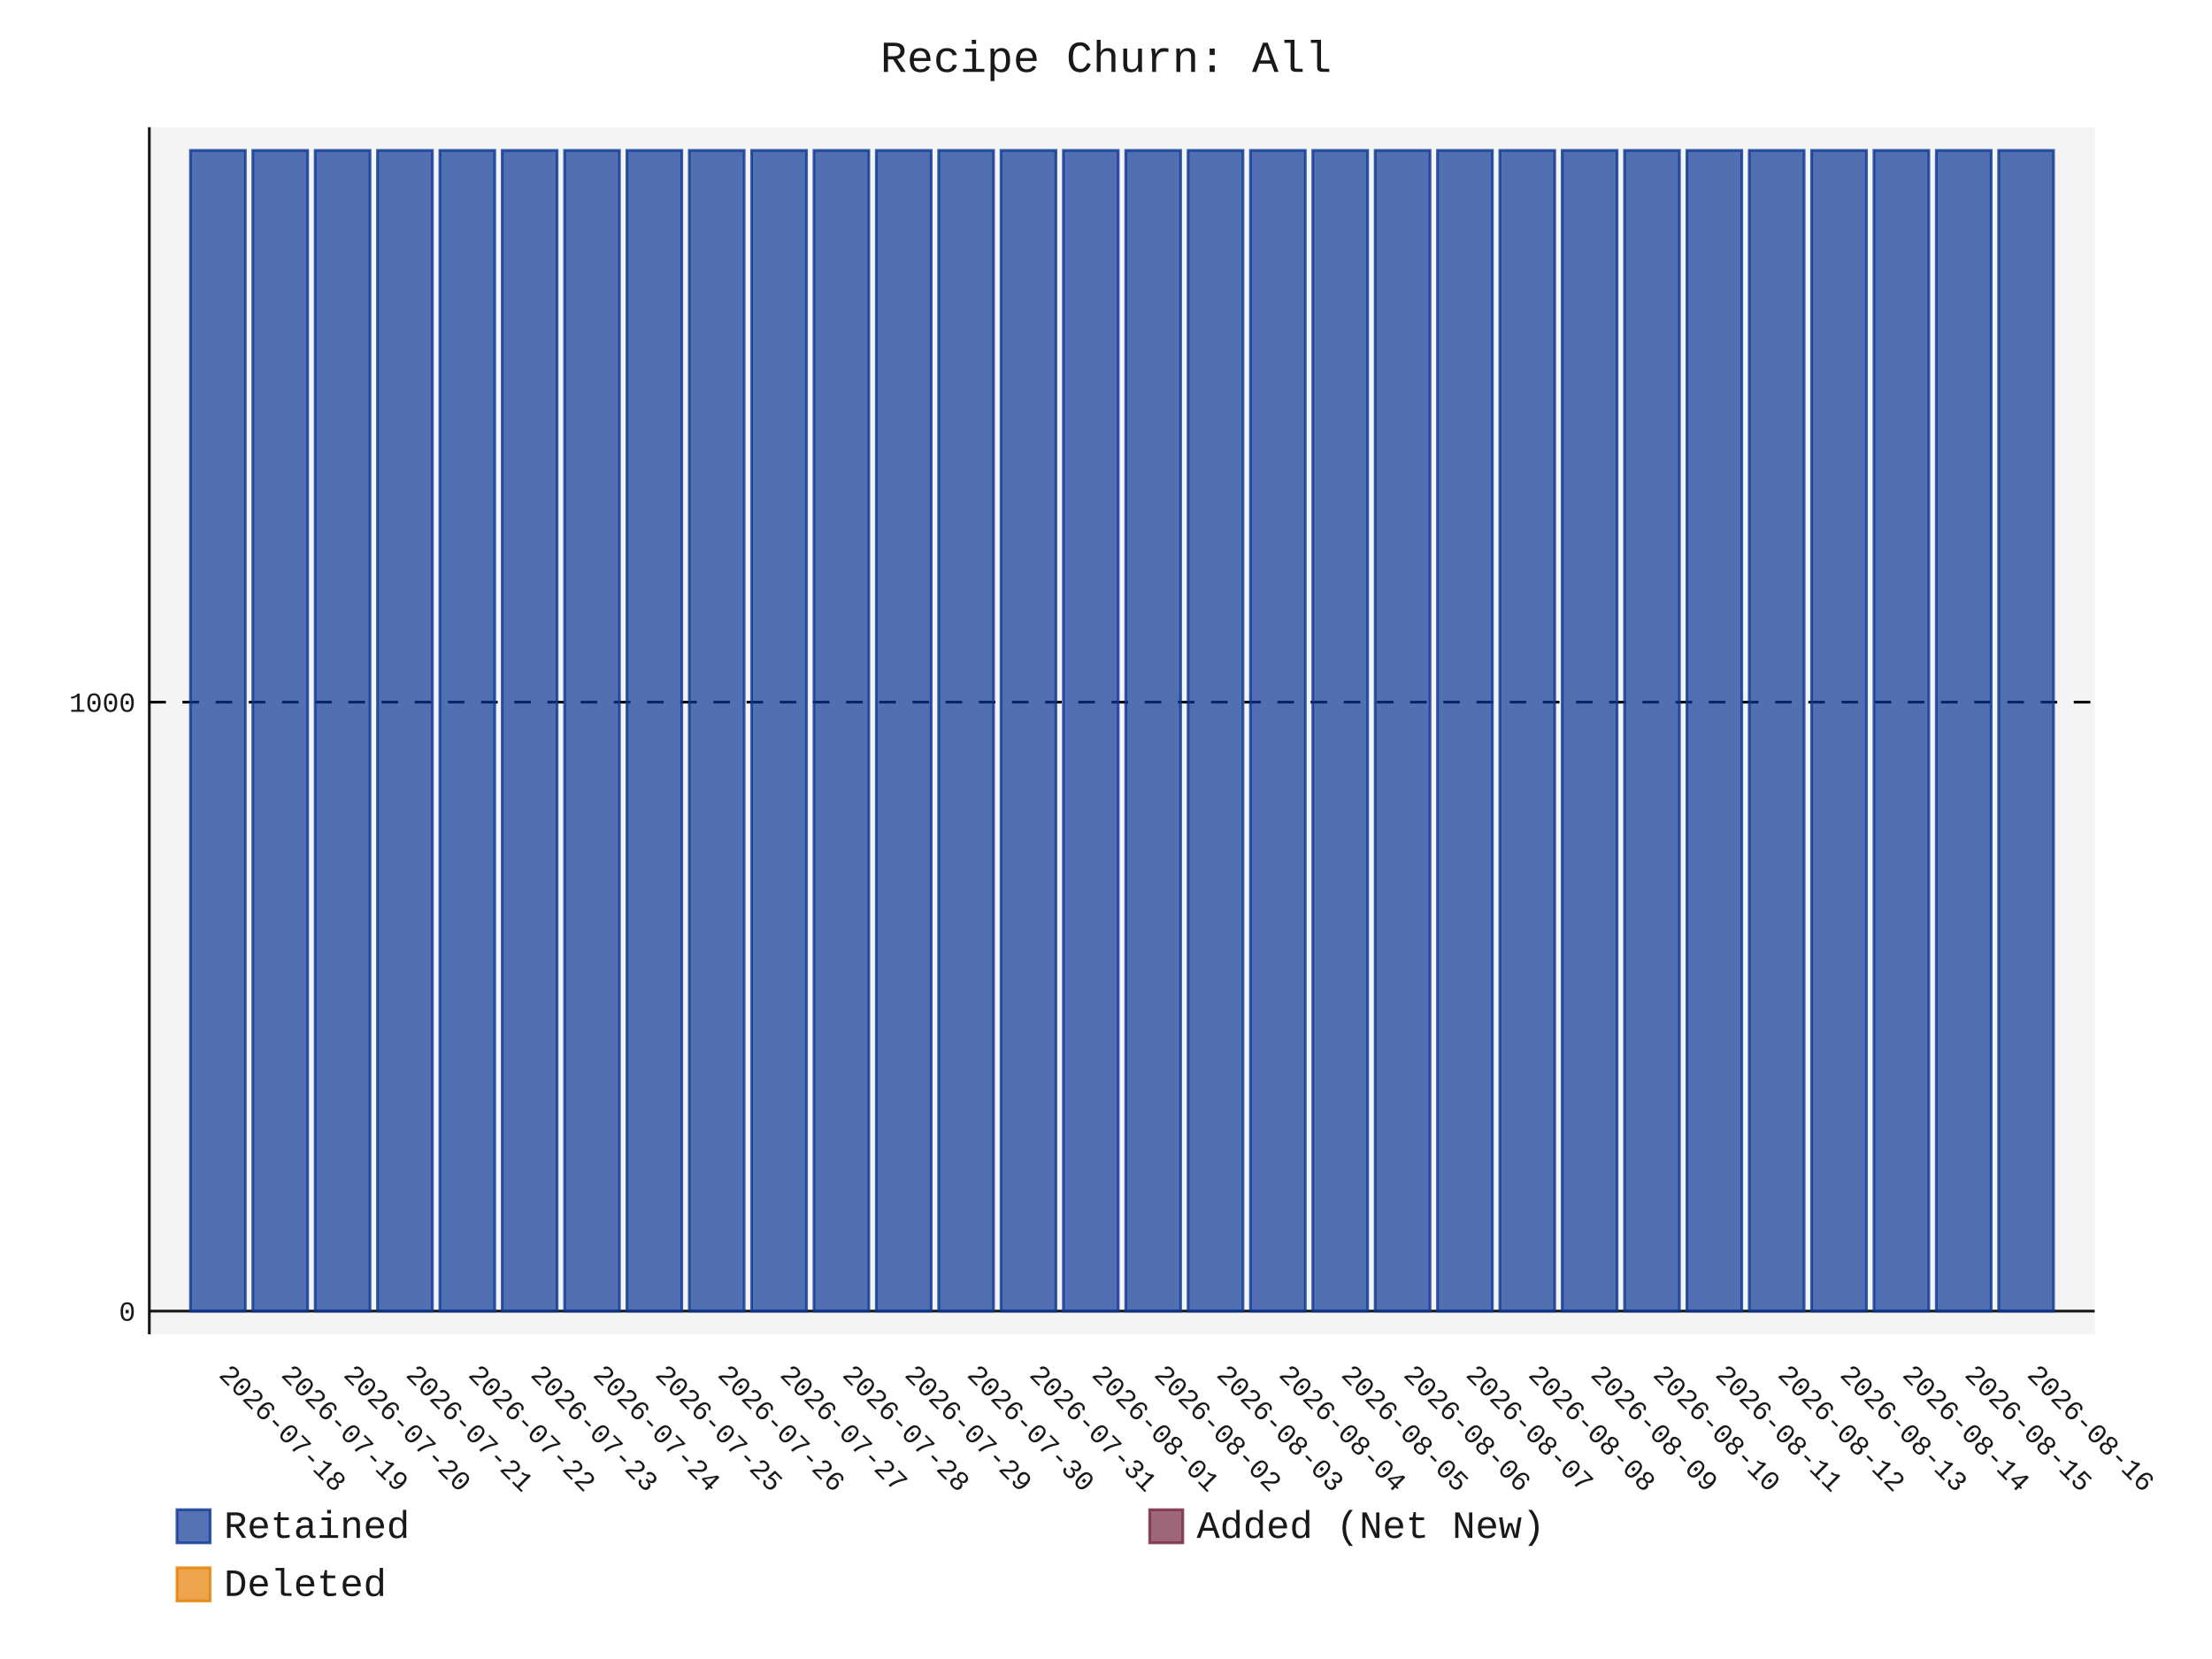
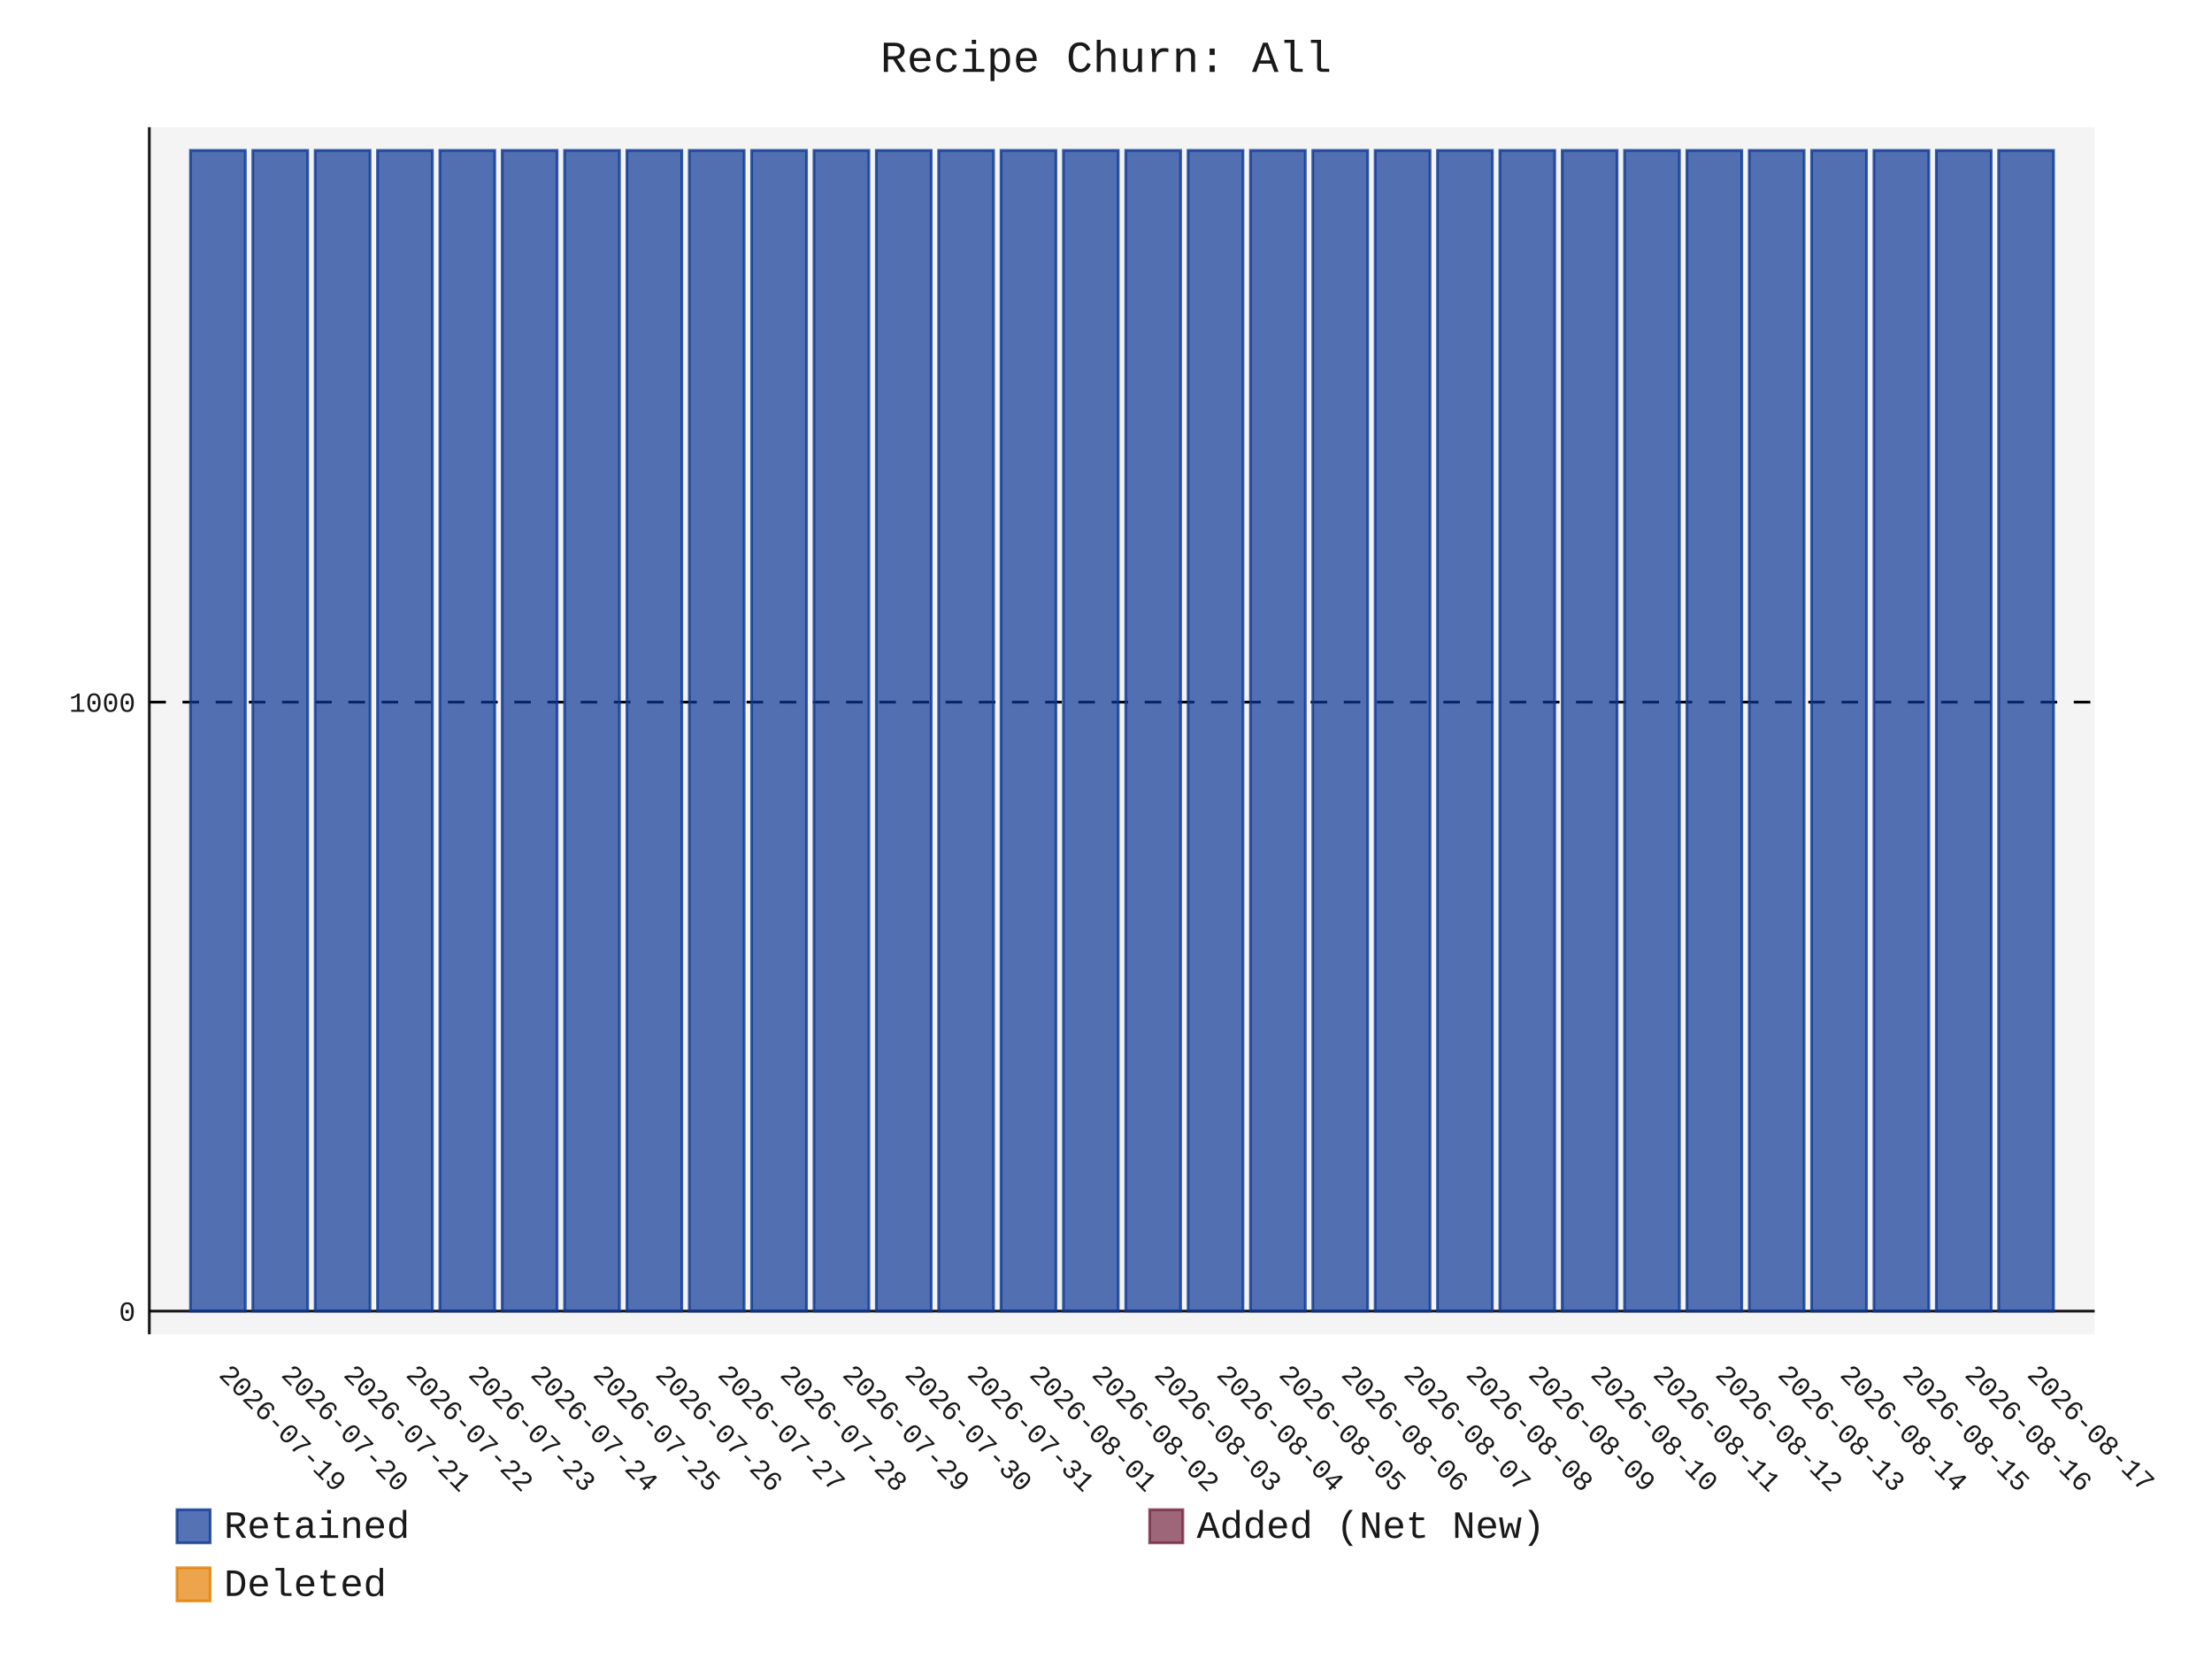
- <svg xmlns="http://www.w3.org/2000/svg" id="chart-6923299b-2f82-467a-9cf5-d5ad5ab6d8fc" class="pygal-chart" viewBox="0 0 800 600">
+ <svg xmlns="http://www.w3.org/2000/svg" id="chart-15238324-5011-421c-97e3-48f4861c7c7b" class="pygal-chart" viewBox="0 0 800 600">
  <defs>
-     <style type="text/css">#chart-6923299b-2f82-467a-9cf5-d5ad5ab6d8fc{-webkit-user-select:none;-webkit-font-smoothing:antialiased;font-family:Consolas,"Liberation Mono",Menlo,Courier,monospace}#chart-6923299b-2f82-467a-9cf5-d5ad5ab6d8fc .title{font-family:Consolas,"Liberation Mono",Menlo,Courier,monospace;font-size:16px}#chart-6923299b-2f82-467a-9cf5-d5ad5ab6d8fc .legends .legend text{font-family:Consolas,"Liberation Mono",Menlo,Courier,monospace;font-size:14px}#chart-6923299b-2f82-467a-9cf5-d5ad5ab6d8fc .axis text{font-family:Consolas,"Liberation Mono",Menlo,Courier,monospace;font-size:10px}#chart-6923299b-2f82-467a-9cf5-d5ad5ab6d8fc .axis text.major{font-family:Consolas,"Liberation Mono",Menlo,Courier,monospace;font-size:10px}#chart-6923299b-2f82-467a-9cf5-d5ad5ab6d8fc .text-overlay text.value{font-family:Consolas,"Liberation Mono",Menlo,Courier,monospace;font-size:16px}#chart-6923299b-2f82-467a-9cf5-d5ad5ab6d8fc .text-overlay text.label{font-family:Consolas,"Liberation Mono",Menlo,Courier,monospace;font-size:10px}#chart-6923299b-2f82-467a-9cf5-d5ad5ab6d8fc .tooltip{font-family:Consolas,"Liberation Mono",Menlo,Courier,monospace;font-size:14px}#chart-6923299b-2f82-467a-9cf5-d5ad5ab6d8fc text.no_data{font-family:Consolas,"Liberation Mono",Menlo,Courier,monospace;font-size:64px}
- #chart-6923299b-2f82-467a-9cf5-d5ad5ab6d8fc{background-color:transparent}#chart-6923299b-2f82-467a-9cf5-d5ad5ab6d8fc path,#chart-6923299b-2f82-467a-9cf5-d5ad5ab6d8fc line,#chart-6923299b-2f82-467a-9cf5-d5ad5ab6d8fc rect,#chart-6923299b-2f82-467a-9cf5-d5ad5ab6d8fc circle{-webkit-transition:150ms;-moz-transition:150ms;transition:150ms}#chart-6923299b-2f82-467a-9cf5-d5ad5ab6d8fc .graph &gt; .background{fill:transparent}#chart-6923299b-2f82-467a-9cf5-d5ad5ab6d8fc .plot &gt; .background{fill:rgba(240,240,240,0.7)}#chart-6923299b-2f82-467a-9cf5-d5ad5ab6d8fc .graph{fill:rgba(0,0,0,0.9)}#chart-6923299b-2f82-467a-9cf5-d5ad5ab6d8fc text.no_data{fill:rgba(0,0,0,0.9)}#chart-6923299b-2f82-467a-9cf5-d5ad5ab6d8fc .title{fill:rgba(0,0,0,0.9)}#chart-6923299b-2f82-467a-9cf5-d5ad5ab6d8fc .legends .legend text{fill:rgba(0,0,0,0.9)}#chart-6923299b-2f82-467a-9cf5-d5ad5ab6d8fc .legends .legend:hover text{fill:rgba(0,0,0,0.9)}#chart-6923299b-2f82-467a-9cf5-d5ad5ab6d8fc .axis .line{stroke:rgba(0,0,0,0.9)}#chart-6923299b-2f82-467a-9cf5-d5ad5ab6d8fc .axis .guide.line{stroke:rgba(0,0,0,0.5)}#chart-6923299b-2f82-467a-9cf5-d5ad5ab6d8fc .axis .major.line{stroke:rgba(0,0,0,0.9)}#chart-6923299b-2f82-467a-9cf5-d5ad5ab6d8fc .axis text.major{fill:rgba(0,0,0,0.9)}#chart-6923299b-2f82-467a-9cf5-d5ad5ab6d8fc .axis.y .guides:hover .guide.line,#chart-6923299b-2f82-467a-9cf5-d5ad5ab6d8fc .line-graph .axis.x .guides:hover .guide.line,#chart-6923299b-2f82-467a-9cf5-d5ad5ab6d8fc .stackedline-graph .axis.x .guides:hover .guide.line,#chart-6923299b-2f82-467a-9cf5-d5ad5ab6d8fc .xy-graph .axis.x .guides:hover .guide.line{stroke:rgba(0,0,0,0.9)}#chart-6923299b-2f82-467a-9cf5-d5ad5ab6d8fc .axis .guides:hover text{fill:rgba(0,0,0,0.9)}#chart-6923299b-2f82-467a-9cf5-d5ad5ab6d8fc .reactive{fill-opacity:.7;stroke-opacity:.8;stroke-width:1}#chart-6923299b-2f82-467a-9cf5-d5ad5ab6d8fc .ci{stroke:rgba(0,0,0,0.9)}#chart-6923299b-2f82-467a-9cf5-d5ad5ab6d8fc .reactive.active,#chart-6923299b-2f82-467a-9cf5-d5ad5ab6d8fc .active .reactive{fill-opacity:.8;stroke-opacity:.9;stroke-width:4}#chart-6923299b-2f82-467a-9cf5-d5ad5ab6d8fc .ci .reactive.active{stroke-width:1.5}#chart-6923299b-2f82-467a-9cf5-d5ad5ab6d8fc .series text{fill:rgba(0,0,0,0.9)}#chart-6923299b-2f82-467a-9cf5-d5ad5ab6d8fc .tooltip rect{fill:rgba(240,240,240,0.7);stroke:rgba(0,0,0,0.9);-webkit-transition:opacity 150ms;-moz-transition:opacity 150ms;transition:opacity 150ms}#chart-6923299b-2f82-467a-9cf5-d5ad5ab6d8fc .tooltip .label{fill:rgba(0,0,0,0.9)}#chart-6923299b-2f82-467a-9cf5-d5ad5ab6d8fc .tooltip .label{fill:rgba(0,0,0,0.9)}#chart-6923299b-2f82-467a-9cf5-d5ad5ab6d8fc .tooltip .legend{font-size:.8em;fill:rgba(0,0,0,0.5)}#chart-6923299b-2f82-467a-9cf5-d5ad5ab6d8fc .tooltip .x_label{font-size:.6em;fill:rgba(0,0,0,0.9)}#chart-6923299b-2f82-467a-9cf5-d5ad5ab6d8fc .tooltip .xlink{font-size:.5em;text-decoration:underline}#chart-6923299b-2f82-467a-9cf5-d5ad5ab6d8fc .tooltip .value{font-size:1.5em}#chart-6923299b-2f82-467a-9cf5-d5ad5ab6d8fc .bound{font-size:.5em}#chart-6923299b-2f82-467a-9cf5-d5ad5ab6d8fc .max-value{font-size:.75em;fill:rgba(0,0,0,0.5)}#chart-6923299b-2f82-467a-9cf5-d5ad5ab6d8fc .map-element{fill:rgba(240,240,240,0.7);stroke:rgba(0,0,0,0.5) !important}#chart-6923299b-2f82-467a-9cf5-d5ad5ab6d8fc .map-element .reactive{fill-opacity:inherit;stroke-opacity:inherit}#chart-6923299b-2f82-467a-9cf5-d5ad5ab6d8fc .color-0,#chart-6923299b-2f82-467a-9cf5-d5ad5ab6d8fc .color-0 a:visited{stroke:rgb(12,55,149);fill:rgb(12,55,149)}#chart-6923299b-2f82-467a-9cf5-d5ad5ab6d8fc .color-1,#chart-6923299b-2f82-467a-9cf5-d5ad5ab6d8fc .color-1 a:visited{stroke:rgb(117,38,65);fill:rgb(117,38,65)}#chart-6923299b-2f82-467a-9cf5-d5ad5ab6d8fc .color-2,#chart-6923299b-2f82-467a-9cf5-d5ad5ab6d8fc .color-2 a:visited{stroke:rgb(228,127,0);fill:rgb(228,127,0)}#chart-6923299b-2f82-467a-9cf5-d5ad5ab6d8fc .text-overlay .color-0 text{fill:black}#chart-6923299b-2f82-467a-9cf5-d5ad5ab6d8fc .text-overlay .color-1 text{fill:black}#chart-6923299b-2f82-467a-9cf5-d5ad5ab6d8fc .text-overlay .color-2 text{fill:black}
- #chart-6923299b-2f82-467a-9cf5-d5ad5ab6d8fc text.no_data{text-anchor:middle}#chart-6923299b-2f82-467a-9cf5-d5ad5ab6d8fc .guide.line{fill:none}#chart-6923299b-2f82-467a-9cf5-d5ad5ab6d8fc .centered{text-anchor:middle}#chart-6923299b-2f82-467a-9cf5-d5ad5ab6d8fc .title{text-anchor:middle}#chart-6923299b-2f82-467a-9cf5-d5ad5ab6d8fc .legends .legend text{fill-opacity:1}#chart-6923299b-2f82-467a-9cf5-d5ad5ab6d8fc .axis.x text{text-anchor:middle}#chart-6923299b-2f82-467a-9cf5-d5ad5ab6d8fc .axis.x:not(.web) text[transform]{text-anchor:start}#chart-6923299b-2f82-467a-9cf5-d5ad5ab6d8fc .axis.x:not(.web) text[transform].backwards{text-anchor:end}#chart-6923299b-2f82-467a-9cf5-d5ad5ab6d8fc .axis.y text{text-anchor:end}#chart-6923299b-2f82-467a-9cf5-d5ad5ab6d8fc .axis.y text[transform].backwards{text-anchor:start}#chart-6923299b-2f82-467a-9cf5-d5ad5ab6d8fc .axis.y2 text{text-anchor:start}#chart-6923299b-2f82-467a-9cf5-d5ad5ab6d8fc .axis.y2 text[transform].backwards{text-anchor:end}#chart-6923299b-2f82-467a-9cf5-d5ad5ab6d8fc .axis .guide.line{stroke-dasharray:4,4;stroke:black}#chart-6923299b-2f82-467a-9cf5-d5ad5ab6d8fc .axis .major.guide.line{stroke-dasharray:6,6;stroke:black}#chart-6923299b-2f82-467a-9cf5-d5ad5ab6d8fc .horizontal .axis.y .guide.line,#chart-6923299b-2f82-467a-9cf5-d5ad5ab6d8fc .horizontal .axis.y2 .guide.line,#chart-6923299b-2f82-467a-9cf5-d5ad5ab6d8fc .vertical .axis.x .guide.line{opacity:0}#chart-6923299b-2f82-467a-9cf5-d5ad5ab6d8fc .horizontal .axis.always_show .guide.line,#chart-6923299b-2f82-467a-9cf5-d5ad5ab6d8fc .vertical .axis.always_show .guide.line{opacity:1 !important}#chart-6923299b-2f82-467a-9cf5-d5ad5ab6d8fc .axis.y .guides:hover .guide.line,#chart-6923299b-2f82-467a-9cf5-d5ad5ab6d8fc .axis.y2 .guides:hover .guide.line,#chart-6923299b-2f82-467a-9cf5-d5ad5ab6d8fc .axis.x .guides:hover .guide.line{opacity:1}#chart-6923299b-2f82-467a-9cf5-d5ad5ab6d8fc .axis .guides:hover text{opacity:1}#chart-6923299b-2f82-467a-9cf5-d5ad5ab6d8fc .nofill{fill:none}#chart-6923299b-2f82-467a-9cf5-d5ad5ab6d8fc .subtle-fill{fill-opacity:.2}#chart-6923299b-2f82-467a-9cf5-d5ad5ab6d8fc .dot{stroke-width:1px;fill-opacity:1;stroke-opacity:1}#chart-6923299b-2f82-467a-9cf5-d5ad5ab6d8fc .dot.active{stroke-width:5px}#chart-6923299b-2f82-467a-9cf5-d5ad5ab6d8fc .dot.negative{fill:transparent}#chart-6923299b-2f82-467a-9cf5-d5ad5ab6d8fc text,#chart-6923299b-2f82-467a-9cf5-d5ad5ab6d8fc tspan{stroke:none !important}#chart-6923299b-2f82-467a-9cf5-d5ad5ab6d8fc .series text.active{opacity:1}#chart-6923299b-2f82-467a-9cf5-d5ad5ab6d8fc .tooltip rect{fill-opacity:.95;stroke-width:.5}#chart-6923299b-2f82-467a-9cf5-d5ad5ab6d8fc .tooltip text{fill-opacity:1}#chart-6923299b-2f82-467a-9cf5-d5ad5ab6d8fc .showable{visibility:hidden}#chart-6923299b-2f82-467a-9cf5-d5ad5ab6d8fc .showable.shown{visibility:visible}#chart-6923299b-2f82-467a-9cf5-d5ad5ab6d8fc .gauge-background{fill:rgba(229,229,229,1);stroke:none}#chart-6923299b-2f82-467a-9cf5-d5ad5ab6d8fc .bg-lines{stroke:transparent;stroke-width:2px}</style>
+     <style type="text/css">#chart-15238324-5011-421c-97e3-48f4861c7c7b{-webkit-user-select:none;-webkit-font-smoothing:antialiased;font-family:Consolas,"Liberation Mono",Menlo,Courier,monospace}#chart-15238324-5011-421c-97e3-48f4861c7c7b .title{font-family:Consolas,"Liberation Mono",Menlo,Courier,monospace;font-size:16px}#chart-15238324-5011-421c-97e3-48f4861c7c7b .legends .legend text{font-family:Consolas,"Liberation Mono",Menlo,Courier,monospace;font-size:14px}#chart-15238324-5011-421c-97e3-48f4861c7c7b .axis text{font-family:Consolas,"Liberation Mono",Menlo,Courier,monospace;font-size:10px}#chart-15238324-5011-421c-97e3-48f4861c7c7b .axis text.major{font-family:Consolas,"Liberation Mono",Menlo,Courier,monospace;font-size:10px}#chart-15238324-5011-421c-97e3-48f4861c7c7b .text-overlay text.value{font-family:Consolas,"Liberation Mono",Menlo,Courier,monospace;font-size:16px}#chart-15238324-5011-421c-97e3-48f4861c7c7b .text-overlay text.label{font-family:Consolas,"Liberation Mono",Menlo,Courier,monospace;font-size:10px}#chart-15238324-5011-421c-97e3-48f4861c7c7b .tooltip{font-family:Consolas,"Liberation Mono",Menlo,Courier,monospace;font-size:14px}#chart-15238324-5011-421c-97e3-48f4861c7c7b text.no_data{font-family:Consolas,"Liberation Mono",Menlo,Courier,monospace;font-size:64px}
+ #chart-15238324-5011-421c-97e3-48f4861c7c7b{background-color:transparent}#chart-15238324-5011-421c-97e3-48f4861c7c7b path,#chart-15238324-5011-421c-97e3-48f4861c7c7b line,#chart-15238324-5011-421c-97e3-48f4861c7c7b rect,#chart-15238324-5011-421c-97e3-48f4861c7c7b circle{-webkit-transition:150ms;-moz-transition:150ms;transition:150ms}#chart-15238324-5011-421c-97e3-48f4861c7c7b .graph &gt; .background{fill:transparent}#chart-15238324-5011-421c-97e3-48f4861c7c7b .plot &gt; .background{fill:rgba(240,240,240,0.7)}#chart-15238324-5011-421c-97e3-48f4861c7c7b .graph{fill:rgba(0,0,0,0.9)}#chart-15238324-5011-421c-97e3-48f4861c7c7b text.no_data{fill:rgba(0,0,0,0.9)}#chart-15238324-5011-421c-97e3-48f4861c7c7b .title{fill:rgba(0,0,0,0.9)}#chart-15238324-5011-421c-97e3-48f4861c7c7b .legends .legend text{fill:rgba(0,0,0,0.9)}#chart-15238324-5011-421c-97e3-48f4861c7c7b .legends .legend:hover text{fill:rgba(0,0,0,0.9)}#chart-15238324-5011-421c-97e3-48f4861c7c7b .axis .line{stroke:rgba(0,0,0,0.9)}#chart-15238324-5011-421c-97e3-48f4861c7c7b .axis .guide.line{stroke:rgba(0,0,0,0.5)}#chart-15238324-5011-421c-97e3-48f4861c7c7b .axis .major.line{stroke:rgba(0,0,0,0.9)}#chart-15238324-5011-421c-97e3-48f4861c7c7b .axis text.major{fill:rgba(0,0,0,0.9)}#chart-15238324-5011-421c-97e3-48f4861c7c7b .axis.y .guides:hover .guide.line,#chart-15238324-5011-421c-97e3-48f4861c7c7b .line-graph .axis.x .guides:hover .guide.line,#chart-15238324-5011-421c-97e3-48f4861c7c7b .stackedline-graph .axis.x .guides:hover .guide.line,#chart-15238324-5011-421c-97e3-48f4861c7c7b .xy-graph .axis.x .guides:hover .guide.line{stroke:rgba(0,0,0,0.9)}#chart-15238324-5011-421c-97e3-48f4861c7c7b .axis .guides:hover text{fill:rgba(0,0,0,0.9)}#chart-15238324-5011-421c-97e3-48f4861c7c7b .reactive{fill-opacity:.7;stroke-opacity:.8;stroke-width:1}#chart-15238324-5011-421c-97e3-48f4861c7c7b .ci{stroke:rgba(0,0,0,0.9)}#chart-15238324-5011-421c-97e3-48f4861c7c7b .reactive.active,#chart-15238324-5011-421c-97e3-48f4861c7c7b .active .reactive{fill-opacity:.8;stroke-opacity:.9;stroke-width:4}#chart-15238324-5011-421c-97e3-48f4861c7c7b .ci .reactive.active{stroke-width:1.5}#chart-15238324-5011-421c-97e3-48f4861c7c7b .series text{fill:rgba(0,0,0,0.9)}#chart-15238324-5011-421c-97e3-48f4861c7c7b .tooltip rect{fill:rgba(240,240,240,0.7);stroke:rgba(0,0,0,0.9);-webkit-transition:opacity 150ms;-moz-transition:opacity 150ms;transition:opacity 150ms}#chart-15238324-5011-421c-97e3-48f4861c7c7b .tooltip .label{fill:rgba(0,0,0,0.9)}#chart-15238324-5011-421c-97e3-48f4861c7c7b .tooltip .label{fill:rgba(0,0,0,0.9)}#chart-15238324-5011-421c-97e3-48f4861c7c7b .tooltip .legend{font-size:.8em;fill:rgba(0,0,0,0.5)}#chart-15238324-5011-421c-97e3-48f4861c7c7b .tooltip .x_label{font-size:.6em;fill:rgba(0,0,0,0.9)}#chart-15238324-5011-421c-97e3-48f4861c7c7b .tooltip .xlink{font-size:.5em;text-decoration:underline}#chart-15238324-5011-421c-97e3-48f4861c7c7b .tooltip .value{font-size:1.5em}#chart-15238324-5011-421c-97e3-48f4861c7c7b .bound{font-size:.5em}#chart-15238324-5011-421c-97e3-48f4861c7c7b .max-value{font-size:.75em;fill:rgba(0,0,0,0.5)}#chart-15238324-5011-421c-97e3-48f4861c7c7b .map-element{fill:rgba(240,240,240,0.7);stroke:rgba(0,0,0,0.5) !important}#chart-15238324-5011-421c-97e3-48f4861c7c7b .map-element .reactive{fill-opacity:inherit;stroke-opacity:inherit}#chart-15238324-5011-421c-97e3-48f4861c7c7b .color-0,#chart-15238324-5011-421c-97e3-48f4861c7c7b .color-0 a:visited{stroke:rgb(12,55,149);fill:rgb(12,55,149)}#chart-15238324-5011-421c-97e3-48f4861c7c7b .color-1,#chart-15238324-5011-421c-97e3-48f4861c7c7b .color-1 a:visited{stroke:rgb(117,38,65);fill:rgb(117,38,65)}#chart-15238324-5011-421c-97e3-48f4861c7c7b .color-2,#chart-15238324-5011-421c-97e3-48f4861c7c7b .color-2 a:visited{stroke:rgb(228,127,0);fill:rgb(228,127,0)}#chart-15238324-5011-421c-97e3-48f4861c7c7b .text-overlay .color-0 text{fill:black}#chart-15238324-5011-421c-97e3-48f4861c7c7b .text-overlay .color-1 text{fill:black}#chart-15238324-5011-421c-97e3-48f4861c7c7b .text-overlay .color-2 text{fill:black}
+ #chart-15238324-5011-421c-97e3-48f4861c7c7b text.no_data{text-anchor:middle}#chart-15238324-5011-421c-97e3-48f4861c7c7b .guide.line{fill:none}#chart-15238324-5011-421c-97e3-48f4861c7c7b .centered{text-anchor:middle}#chart-15238324-5011-421c-97e3-48f4861c7c7b .title{text-anchor:middle}#chart-15238324-5011-421c-97e3-48f4861c7c7b .legends .legend text{fill-opacity:1}#chart-15238324-5011-421c-97e3-48f4861c7c7b .axis.x text{text-anchor:middle}#chart-15238324-5011-421c-97e3-48f4861c7c7b .axis.x:not(.web) text[transform]{text-anchor:start}#chart-15238324-5011-421c-97e3-48f4861c7c7b .axis.x:not(.web) text[transform].backwards{text-anchor:end}#chart-15238324-5011-421c-97e3-48f4861c7c7b .axis.y text{text-anchor:end}#chart-15238324-5011-421c-97e3-48f4861c7c7b .axis.y text[transform].backwards{text-anchor:start}#chart-15238324-5011-421c-97e3-48f4861c7c7b .axis.y2 text{text-anchor:start}#chart-15238324-5011-421c-97e3-48f4861c7c7b .axis.y2 text[transform].backwards{text-anchor:end}#chart-15238324-5011-421c-97e3-48f4861c7c7b .axis .guide.line{stroke-dasharray:4,4;stroke:black}#chart-15238324-5011-421c-97e3-48f4861c7c7b .axis .major.guide.line{stroke-dasharray:6,6;stroke:black}#chart-15238324-5011-421c-97e3-48f4861c7c7b .horizontal .axis.y .guide.line,#chart-15238324-5011-421c-97e3-48f4861c7c7b .horizontal .axis.y2 .guide.line,#chart-15238324-5011-421c-97e3-48f4861c7c7b .vertical .axis.x .guide.line{opacity:0}#chart-15238324-5011-421c-97e3-48f4861c7c7b .horizontal .axis.always_show .guide.line,#chart-15238324-5011-421c-97e3-48f4861c7c7b .vertical .axis.always_show .guide.line{opacity:1 !important}#chart-15238324-5011-421c-97e3-48f4861c7c7b .axis.y .guides:hover .guide.line,#chart-15238324-5011-421c-97e3-48f4861c7c7b .axis.y2 .guides:hover .guide.line,#chart-15238324-5011-421c-97e3-48f4861c7c7b .axis.x .guides:hover .guide.line{opacity:1}#chart-15238324-5011-421c-97e3-48f4861c7c7b .axis .guides:hover text{opacity:1}#chart-15238324-5011-421c-97e3-48f4861c7c7b .nofill{fill:none}#chart-15238324-5011-421c-97e3-48f4861c7c7b .subtle-fill{fill-opacity:.2}#chart-15238324-5011-421c-97e3-48f4861c7c7b .dot{stroke-width:1px;fill-opacity:1;stroke-opacity:1}#chart-15238324-5011-421c-97e3-48f4861c7c7b .dot.active{stroke-width:5px}#chart-15238324-5011-421c-97e3-48f4861c7c7b .dot.negative{fill:transparent}#chart-15238324-5011-421c-97e3-48f4861c7c7b text,#chart-15238324-5011-421c-97e3-48f4861c7c7b tspan{stroke:none !important}#chart-15238324-5011-421c-97e3-48f4861c7c7b .series text.active{opacity:1}#chart-15238324-5011-421c-97e3-48f4861c7c7b .tooltip rect{fill-opacity:.95;stroke-width:.5}#chart-15238324-5011-421c-97e3-48f4861c7c7b .tooltip text{fill-opacity:1}#chart-15238324-5011-421c-97e3-48f4861c7c7b .showable{visibility:hidden}#chart-15238324-5011-421c-97e3-48f4861c7c7b .showable.shown{visibility:visible}#chart-15238324-5011-421c-97e3-48f4861c7c7b .gauge-background{fill:rgba(229,229,229,1);stroke:none}#chart-15238324-5011-421c-97e3-48f4861c7c7b .bg-lines{stroke:transparent;stroke-width:2px}</style>
  </defs>
  <g class="graph stackedbar-graph vertical">
    <rect x="0" y="0" width="800" height="600" class="background" />
    <g transform="translate(54, 46)" class="plot">
      <rect x="0" y="0" width="703.574" height="436.574" class="background" />
      <g class="axis y always_show">
        <g class="guides">
          <path d="M0 428.178 h703.574" class="axis major line" />
          <text x="-5" y="431.678" class="major">0</text>
        </g>
        <g class="guides">
          <path d="M0 207.935 h703.574" class="major guide line" />
          <text x="-5" y="211.435" class="major">1000</text>
        </g>
      </g>
      <g class="axis x">
        <path d="M0 0 v436.574" class="line" />
        <g class="guides">
          <path d="M24.805 0 v436.574" class="guide line" />
-           <text x="24.805" y="451.574" class="" transform="rotate(45 24.80548 451.5736)">2026-07-18</text>
+           <text x="24.805" y="451.574" class="" transform="rotate(45 24.80548 451.5736)">2026-07-19</text>
        </g>
        <g class="guides">
          <path d="M47.356 0 v436.574" class="guide line" />
-           <text x="47.356" y="451.574" class="" transform="rotate(45 47.35592 451.5736)">2026-07-19</text>
+           <text x="47.356" y="451.574" class="" transform="rotate(45 47.35592 451.5736)">2026-07-20</text>
        </g>
        <g class="guides">
          <path d="M69.906 0 v436.574" class="guide line" />
-           <text x="69.906" y="451.574" class="" transform="rotate(45 69.90635 451.5736)">2026-07-20</text>
+           <text x="69.906" y="451.574" class="" transform="rotate(45 69.90635 451.5736)">2026-07-21</text>
        </g>
        <g class="guides">
          <path d="M92.457 0 v436.574" class="guide line" />
-           <text x="92.457" y="451.574" class="" transform="rotate(45 92.45679 451.5736)">2026-07-21</text>
+           <text x="92.457" y="451.574" class="" transform="rotate(45 92.45679 451.5736)">2026-07-22</text>
        </g>
        <g class="guides">
          <path d="M115.007 0 v436.574" class="guide line" />
-           <text x="115.007" y="451.574" class="" transform="rotate(45 115.0072 451.5736)">2026-07-22</text>
+           <text x="115.007" y="451.574" class="" transform="rotate(45 115.0072 451.5736)">2026-07-23</text>
        </g>
        <g class="guides">
          <path d="M137.558 0 v436.574" class="guide line" />
-           <text x="137.558" y="451.574" class="" transform="rotate(45 137.5577 451.5736)">2026-07-23</text>
+           <text x="137.558" y="451.574" class="" transform="rotate(45 137.5577 451.5736)">2026-07-24</text>
        </g>
        <g class="guides">
          <path d="M160.108 0 v436.574" class="guide line" />
-           <text x="160.108" y="451.574" class="" transform="rotate(45 160.1081 451.5736)">2026-07-24</text>
+           <text x="160.108" y="451.574" class="" transform="rotate(45 160.1081 451.5736)">2026-07-25</text>
        </g>
        <g class="guides">
          <path d="M182.659 0 v436.574" class="guide line" />
-           <text x="182.659" y="451.574" class="" transform="rotate(45 182.6585 451.5736)">2026-07-25</text>
+           <text x="182.659" y="451.574" class="" transform="rotate(45 182.6585 451.5736)">2026-07-26</text>
        </g>
        <g class="guides">
          <path d="M205.209 0 v436.574" class="guide line" />
-           <text x="205.209" y="451.574" class="" transform="rotate(45 205.209 451.5736)">2026-07-26</text>
+           <text x="205.209" y="451.574" class="" transform="rotate(45 205.209 451.5736)">2026-07-27</text>
        </g>
        <g class="guides">
          <path d="M227.759 0 v436.574" class="guide line" />
-           <text x="227.759" y="451.574" class="" transform="rotate(45 227.7594 451.5736)">2026-07-27</text>
+           <text x="227.759" y="451.574" class="" transform="rotate(45 227.7594 451.5736)">2026-07-28</text>
        </g>
        <g class="guides">
          <path d="M250.31 0 v436.574" class="guide line" />
-           <text x="250.31" y="451.574" class="" transform="rotate(45 250.3098 451.5736)">2026-07-28</text>
+           <text x="250.31" y="451.574" class="" transform="rotate(45 250.3098 451.5736)">2026-07-29</text>
        </g>
        <g class="guides">
          <path d="M272.86 0 v436.574" class="guide line" />
-           <text x="272.86" y="451.574" class="" transform="rotate(45 272.8603 451.5736)">2026-07-29</text>
+           <text x="272.86" y="451.574" class="" transform="rotate(45 272.8603 451.5736)">2026-07-30</text>
        </g>
        <g class="guides">
          <path d="M295.411 0 v436.574" class="guide line" />
-           <text x="295.411" y="451.574" class="" transform="rotate(45 295.4107 451.5736)">2026-07-30</text>
+           <text x="295.411" y="451.574" class="" transform="rotate(45 295.4107 451.5736)">2026-07-31</text>
        </g>
        <g class="guides">
          <path d="M317.961 0 v436.574" class="guide line" />
-           <text x="317.961" y="451.574" class="" transform="rotate(45 317.9611 451.5736)">2026-07-31</text>
+           <text x="317.961" y="451.574" class="" transform="rotate(45 317.9611 451.5736)">2026-08-01</text>
        </g>
        <g class="guides">
          <path d="M340.512 0 v436.574" class="guide line" />
-           <text x="340.512" y="451.574" class="" transform="rotate(45 340.5116 451.5736)">2026-08-01</text>
+           <text x="340.512" y="451.574" class="" transform="rotate(45 340.5116 451.5736)">2026-08-02</text>
        </g>
        <g class="guides">
          <path d="M363.062 0 v436.574" class="guide line" />
-           <text x="363.062" y="451.574" class="" transform="rotate(45 363.062 451.5736)">2026-08-02</text>
+           <text x="363.062" y="451.574" class="" transform="rotate(45 363.062 451.5736)">2026-08-03</text>
        </g>
        <g class="guides">
          <path d="M385.612 0 v436.574" class="guide line" />
-           <text x="385.612" y="451.574" class="" transform="rotate(45 385.6125 451.5736)">2026-08-03</text>
+           <text x="385.612" y="451.574" class="" transform="rotate(45 385.6125 451.5736)">2026-08-04</text>
        </g>
        <g class="guides">
          <path d="M408.163 0 v436.574" class="guide line" />
-           <text x="408.163" y="451.574" class="" transform="rotate(45 408.1629 451.5736)">2026-08-04</text>
+           <text x="408.163" y="451.574" class="" transform="rotate(45 408.1629 451.5736)">2026-08-05</text>
        </g>
        <g class="guides">
          <path d="M430.713 0 v436.574" class="guide line" />
-           <text x="430.713" y="451.574" class="" transform="rotate(45 430.7133 451.5736)">2026-08-05</text>
+           <text x="430.713" y="451.574" class="" transform="rotate(45 430.7133 451.5736)">2026-08-06</text>
        </g>
        <g class="guides">
          <path d="M453.264 0 v436.574" class="guide line" />
-           <text x="453.264" y="451.574" class="" transform="rotate(45 453.2638 451.5736)">2026-08-06</text>
+           <text x="453.264" y="451.574" class="" transform="rotate(45 453.2638 451.5736)">2026-08-07</text>
        </g>
        <g class="guides">
          <path d="M475.814 0 v436.574" class="guide line" />
-           <text x="475.814" y="451.574" class="" transform="rotate(45 475.8142 451.5736)">2026-08-07</text>
+           <text x="475.814" y="451.574" class="" transform="rotate(45 475.8142 451.5736)">2026-08-08</text>
        </g>
        <g class="guides">
          <path d="M498.365 0 v436.574" class="guide line" />
-           <text x="498.365" y="451.574" class="" transform="rotate(45 498.3646 451.5736)">2026-08-08</text>
+           <text x="498.365" y="451.574" class="" transform="rotate(45 498.3646 451.5736)">2026-08-09</text>
        </g>
        <g class="guides">
          <path d="M520.915 0 v436.574" class="guide line" />
-           <text x="520.915" y="451.574" class="" transform="rotate(45 520.9151 451.5736)">2026-08-09</text>
+           <text x="520.915" y="451.574" class="" transform="rotate(45 520.9151 451.5736)">2026-08-10</text>
        </g>
        <g class="guides">
          <path d="M543.466 0 v436.574" class="guide line" />
-           <text x="543.465" y="451.574" class="" transform="rotate(45 543.4655 451.5736)">2026-08-10</text>
+           <text x="543.465" y="451.574" class="" transform="rotate(45 543.4655 451.5736)">2026-08-11</text>
        </g>
        <g class="guides">
          <path d="M566.016 0 v436.574" class="guide line" />
-           <text x="566.016" y="451.574" class="" transform="rotate(45 566.0159 451.5736)">2026-08-11</text>
+           <text x="566.016" y="451.574" class="" transform="rotate(45 566.0159 451.5736)">2026-08-12</text>
        </g>
        <g class="guides">
          <path d="M588.566 0 v436.574" class="guide line" />
-           <text x="588.566" y="451.574" class="" transform="rotate(45 588.5664 451.5736)">2026-08-12</text>
+           <text x="588.566" y="451.574" class="" transform="rotate(45 588.5664 451.5736)">2026-08-13</text>
        </g>
        <g class="guides">
          <path d="M611.117 0 v436.574" class="guide line" />
-           <text x="611.117" y="451.574" class="" transform="rotate(45 611.1168 451.5736)">2026-08-13</text>
+           <text x="611.117" y="451.574" class="" transform="rotate(45 611.1168 451.5736)">2026-08-14</text>
        </g>
        <g class="guides">
          <path d="M633.667 0 v436.574" class="guide line" />
-           <text x="633.667" y="451.574" class="" transform="rotate(45 633.6672 451.5736)">2026-08-14</text>
+           <text x="633.667" y="451.574" class="" transform="rotate(45 633.6672 451.5736)">2026-08-15</text>
        </g>
        <g class="guides">
          <path d="M656.218 0 v436.574" class="guide line" />
-           <text x="656.218" y="451.574" class="" transform="rotate(45 656.2177 451.5736)">2026-08-15</text>
+           <text x="656.218" y="451.574" class="" transform="rotate(45 656.2177 451.5736)">2026-08-16</text>
        </g>
        <g class="guides">
          <path d="M678.768 0 v436.574" class="guide line" />
-           <text x="678.768" y="451.574" class="" transform="rotate(45 678.7681 451.5736)">2026-08-16</text>
+           <text x="678.768" y="451.574" class="" transform="rotate(45 678.7681 451.5736)">2026-08-17</text>
        </g>
      </g>
      <g class="series serie-0 color-0">
        <g class="bars">
          <g class="bar">
            <rect x="14.883" y="8.396" rx="0" ry="0" width="19.844" height="419.782" class="rect reactive tooltip-trigger" />
          </g>
          <g class="bar">
            <rect x="37.434" y="8.396" rx="0" ry="0" width="19.844" height="419.782" class="rect reactive tooltip-trigger" />
          </g>
          <g class="bar">
            <rect x="59.984" y="8.396" rx="0" ry="0" width="19.844" height="419.782" class="rect reactive tooltip-trigger" />
          </g>
          <g class="bar">
            <rect x="82.535" y="8.396" rx="0" ry="0" width="19.844" height="419.782" class="rect reactive tooltip-trigger" />
          </g>
          <g class="bar">
            <rect x="105.085" y="8.396" rx="0" ry="0" width="19.844" height="419.782" class="rect reactive tooltip-trigger" />
          </g>
          <g class="bar">
            <rect x="127.635" y="8.396" rx="0" ry="0" width="19.844" height="419.782" class="rect reactive tooltip-trigger" />
          </g>
          <g class="bar">
            <rect x="150.186" y="8.396" rx="0" ry="0" width="19.844" height="419.782" class="rect reactive tooltip-trigger" />
          </g>
          <g class="bar">
            <rect x="172.736" y="8.396" rx="0" ry="0" width="19.844" height="419.782" class="rect reactive tooltip-trigger" />
          </g>
          <g class="bar">
            <rect x="195.287" y="8.396" rx="0" ry="0" width="19.844" height="419.782" class="rect reactive tooltip-trigger" />
          </g>
          <g class="bar">
            <rect x="217.837" y="8.396" rx="0" ry="0" width="19.844" height="419.782" class="rect reactive tooltip-trigger" />
          </g>
          <g class="bar">
            <rect x="240.388" y="8.396" rx="0" ry="0" width="19.844" height="419.782" class="rect reactive tooltip-trigger" />
          </g>
          <g class="bar">
            <rect x="262.938" y="8.396" rx="0" ry="0" width="19.844" height="419.782" class="rect reactive tooltip-trigger" />
          </g>
          <g class="bar">
            <rect x="285.489" y="8.396" rx="0" ry="0" width="19.844" height="419.782" class="rect reactive tooltip-trigger" />
          </g>
          <g class="bar">
            <rect x="308.039" y="8.396" rx="0" ry="0" width="19.844" height="419.782" class="rect reactive tooltip-trigger" />
          </g>
          <g class="bar">
            <rect x="330.589" y="8.396" rx="0" ry="0" width="19.844" height="419.782" class="rect reactive tooltip-trigger" />
          </g>
          <g class="bar">
            <rect x="353.14" y="8.396" rx="0" ry="0" width="19.844" height="419.782" class="rect reactive tooltip-trigger" />
          </g>
          <g class="bar">
            <rect x="375.69" y="8.396" rx="0" ry="0" width="19.844" height="419.782" class="rect reactive tooltip-trigger" />
          </g>
          <g class="bar">
            <rect x="398.241" y="8.396" rx="0" ry="0" width="19.844" height="419.782" class="rect reactive tooltip-trigger" />
          </g>
          <g class="bar">
            <rect x="420.791" y="8.396" rx="0" ry="0" width="19.844" height="419.782" class="rect reactive tooltip-trigger" />
          </g>
          <g class="bar">
            <rect x="443.342" y="8.396" rx="0" ry="0" width="19.844" height="419.782" class="rect reactive tooltip-trigger" />
          </g>
          <g class="bar">
            <rect x="465.892" y="8.396" rx="0" ry="0" width="19.844" height="419.782" class="rect reactive tooltip-trigger" />
          </g>
          <g class="bar">
            <rect x="488.442" y="8.396" rx="0" ry="0" width="19.844" height="419.782" class="rect reactive tooltip-trigger" />
          </g>
          <g class="bar">
            <rect x="510.993" y="8.396" rx="0" ry="0" width="19.844" height="419.782" class="rect reactive tooltip-trigger" />
          </g>
          <g class="bar">
            <rect x="533.543" y="8.396" rx="0" ry="0" width="19.844" height="419.782" class="rect reactive tooltip-trigger" />
          </g>
          <g class="bar">
            <rect x="556.094" y="8.396" rx="0" ry="0" width="19.844" height="419.782" class="rect reactive tooltip-trigger" />
          </g>
          <g class="bar">
            <rect x="578.644" y="8.396" rx="0" ry="0" width="19.844" height="419.782" class="rect reactive tooltip-trigger" />
          </g>
          <g class="bar">
            <rect x="601.195" y="8.396" rx="0" ry="0" width="19.844" height="419.782" class="rect reactive tooltip-trigger" />
          </g>
          <g class="bar">
            <rect x="623.745" y="8.396" rx="0" ry="0" width="19.844" height="419.782" class="rect reactive tooltip-trigger" />
          </g>
          <g class="bar">
            <rect x="646.295" y="8.396" rx="0" ry="0" width="19.844" height="419.782" class="rect reactive tooltip-trigger" />
          </g>
          <g class="bar">
            <rect x="668.846" y="8.396" rx="0" ry="0" width="19.844" height="419.782" class="rect reactive tooltip-trigger" />
          </g>
        </g>
      </g>
      <g class="series serie-1 color-1">
        <g class="bars">
          <g class="bar">
            <rect x="14.883" y="8.396" rx="0" ry="0" width="19.844" height="0.0" class="rect reactive tooltip-trigger" />
          </g>
          <g class="bar">
            <rect x="37.434" y="8.396" rx="0" ry="0" width="19.844" height="0.0" class="rect reactive tooltip-trigger" />
          </g>
          <g class="bar">
            <rect x="59.984" y="8.396" rx="0" ry="0" width="19.844" height="0.0" class="rect reactive tooltip-trigger" />
          </g>
          <g class="bar">
            <rect x="82.535" y="8.396" rx="0" ry="0" width="19.844" height="0.0" class="rect reactive tooltip-trigger" />
          </g>
          <g class="bar">
            <rect x="105.085" y="8.396" rx="0" ry="0" width="19.844" height="0.0" class="rect reactive tooltip-trigger" />
          </g>
          <g class="bar">
            <rect x="127.635" y="8.396" rx="0" ry="0" width="19.844" height="0.0" class="rect reactive tooltip-trigger" />
          </g>
          <g class="bar">
            <rect x="150.186" y="8.396" rx="0" ry="0" width="19.844" height="0.0" class="rect reactive tooltip-trigger" />
          </g>
          <g class="bar">
            <rect x="172.736" y="8.396" rx="0" ry="0" width="19.844" height="0.0" class="rect reactive tooltip-trigger" />
          </g>
          <g class="bar">
            <rect x="195.287" y="8.396" rx="0" ry="0" width="19.844" height="0.0" class="rect reactive tooltip-trigger" />
          </g>
          <g class="bar">
            <rect x="217.837" y="8.396" rx="0" ry="0" width="19.844" height="0.0" class="rect reactive tooltip-trigger" />
          </g>
          <g class="bar">
            <rect x="240.388" y="8.396" rx="0" ry="0" width="19.844" height="0.0" class="rect reactive tooltip-trigger" />
          </g>
          <g class="bar">
            <rect x="262.938" y="8.396" rx="0" ry="0" width="19.844" height="0.0" class="rect reactive tooltip-trigger" />
          </g>
          <g class="bar">
            <rect x="285.489" y="8.396" rx="0" ry="0" width="19.844" height="0.0" class="rect reactive tooltip-trigger" />
          </g>
          <g class="bar">
            <rect x="308.039" y="8.396" rx="0" ry="0" width="19.844" height="0.0" class="rect reactive tooltip-trigger" />
          </g>
          <g class="bar">
            <rect x="330.589" y="8.396" rx="0" ry="0" width="19.844" height="0.0" class="rect reactive tooltip-trigger" />
          </g>
          <g class="bar">
            <rect x="353.14" y="8.396" rx="0" ry="0" width="19.844" height="0.0" class="rect reactive tooltip-trigger" />
          </g>
          <g class="bar">
            <rect x="375.69" y="8.396" rx="0" ry="0" width="19.844" height="0.0" class="rect reactive tooltip-trigger" />
          </g>
          <g class="bar">
            <rect x="398.241" y="8.396" rx="0" ry="0" width="19.844" height="0.0" class="rect reactive tooltip-trigger" />
          </g>
          <g class="bar">
            <rect x="420.791" y="8.396" rx="0" ry="0" width="19.844" height="0.0" class="rect reactive tooltip-trigger" />
          </g>
          <g class="bar">
            <rect x="443.342" y="8.396" rx="0" ry="0" width="19.844" height="0.0" class="rect reactive tooltip-trigger" />
          </g>
          <g class="bar">
            <rect x="465.892" y="8.396" rx="0" ry="0" width="19.844" height="0.0" class="rect reactive tooltip-trigger" />
          </g>
          <g class="bar">
            <rect x="488.442" y="8.396" rx="0" ry="0" width="19.844" height="0.0" class="rect reactive tooltip-trigger" />
          </g>
          <g class="bar">
            <rect x="510.993" y="8.396" rx="0" ry="0" width="19.844" height="0.0" class="rect reactive tooltip-trigger" />
          </g>
          <g class="bar">
            <rect x="533.543" y="8.396" rx="0" ry="0" width="19.844" height="0.0" class="rect reactive tooltip-trigger" />
          </g>
          <g class="bar">
            <rect x="556.094" y="8.396" rx="0" ry="0" width="19.844" height="0.0" class="rect reactive tooltip-trigger" />
          </g>
          <g class="bar">
            <rect x="578.644" y="8.396" rx="0" ry="0" width="19.844" height="0.0" class="rect reactive tooltip-trigger" />
          </g>
          <g class="bar">
            <rect x="601.195" y="8.396" rx="0" ry="0" width="19.844" height="0.0" class="rect reactive tooltip-trigger" />
          </g>
          <g class="bar">
            <rect x="623.745" y="8.396" rx="0" ry="0" width="19.844" height="0.0" class="rect reactive tooltip-trigger" />
          </g>
          <g class="bar">
            <rect x="646.295" y="8.396" rx="0" ry="0" width="19.844" height="0.0" class="rect reactive tooltip-trigger" />
          </g>
          <g class="bar">
            <rect x="668.846" y="8.396" rx="0" ry="0" width="19.844" height="0.0" class="rect reactive tooltip-trigger" />
          </g>
        </g>
      </g>
      <g class="series serie-2 color-2">
        <g class="bars">
          <g class="bar">
            <rect x="14.883" y="8.396" rx="0" ry="0" width="19.844" height="0.0" class="rect reactive tooltip-trigger" />
          </g>
          <g class="bar">
            <rect x="37.434" y="8.396" rx="0" ry="0" width="19.844" height="0.0" class="rect reactive tooltip-trigger" />
          </g>
          <g class="bar">
            <rect x="59.984" y="8.396" rx="0" ry="0" width="19.844" height="0.0" class="rect reactive tooltip-trigger" />
          </g>
          <g class="bar">
            <rect x="82.535" y="8.396" rx="0" ry="0" width="19.844" height="0.0" class="rect reactive tooltip-trigger" />
          </g>
          <g class="bar">
            <rect x="105.085" y="8.396" rx="0" ry="0" width="19.844" height="0.0" class="rect reactive tooltip-trigger" />
          </g>
          <g class="bar">
            <rect x="127.635" y="8.396" rx="0" ry="0" width="19.844" height="0.0" class="rect reactive tooltip-trigger" />
          </g>
          <g class="bar">
            <rect x="150.186" y="8.396" rx="0" ry="0" width="19.844" height="0.0" class="rect reactive tooltip-trigger" />
          </g>
          <g class="bar">
            <rect x="172.736" y="8.396" rx="0" ry="0" width="19.844" height="0.0" class="rect reactive tooltip-trigger" />
          </g>
          <g class="bar">
            <rect x="195.287" y="8.396" rx="0" ry="0" width="19.844" height="0.0" class="rect reactive tooltip-trigger" />
          </g>
          <g class="bar">
            <rect x="217.837" y="8.396" rx="0" ry="0" width="19.844" height="0.0" class="rect reactive tooltip-trigger" />
          </g>
          <g class="bar">
            <rect x="240.388" y="8.396" rx="0" ry="0" width="19.844" height="0.0" class="rect reactive tooltip-trigger" />
          </g>
          <g class="bar">
            <rect x="262.938" y="8.396" rx="0" ry="0" width="19.844" height="0.0" class="rect reactive tooltip-trigger" />
          </g>
          <g class="bar">
            <rect x="285.489" y="8.396" rx="0" ry="0" width="19.844" height="0.0" class="rect reactive tooltip-trigger" />
          </g>
          <g class="bar">
            <rect x="308.039" y="8.396" rx="0" ry="0" width="19.844" height="0.0" class="rect reactive tooltip-trigger" />
          </g>
          <g class="bar">
            <rect x="330.589" y="8.396" rx="0" ry="0" width="19.844" height="0.0" class="rect reactive tooltip-trigger" />
          </g>
          <g class="bar">
            <rect x="353.14" y="8.396" rx="0" ry="0" width="19.844" height="0.0" class="rect reactive tooltip-trigger" />
          </g>
          <g class="bar">
            <rect x="375.69" y="8.396" rx="0" ry="0" width="19.844" height="0.0" class="rect reactive tooltip-trigger" />
          </g>
          <g class="bar">
            <rect x="398.241" y="8.396" rx="0" ry="0" width="19.844" height="0.0" class="rect reactive tooltip-trigger" />
          </g>
          <g class="bar">
            <rect x="420.791" y="8.396" rx="0" ry="0" width="19.844" height="0.0" class="rect reactive tooltip-trigger" />
          </g>
          <g class="bar">
            <rect x="443.342" y="8.396" rx="0" ry="0" width="19.844" height="0.0" class="rect reactive tooltip-trigger" />
          </g>
          <g class="bar">
            <rect x="465.892" y="8.396" rx="0" ry="0" width="19.844" height="0.0" class="rect reactive tooltip-trigger" />
          </g>
          <g class="bar">
            <rect x="488.442" y="8.396" rx="0" ry="0" width="19.844" height="0.0" class="rect reactive tooltip-trigger" />
          </g>
          <g class="bar">
            <rect x="510.993" y="8.396" rx="0" ry="0" width="19.844" height="0.0" class="rect reactive tooltip-trigger" />
          </g>
          <g class="bar">
            <rect x="533.543" y="8.396" rx="0" ry="0" width="19.844" height="0.0" class="rect reactive tooltip-trigger" />
          </g>
          <g class="bar">
            <rect x="556.094" y="8.396" rx="0" ry="0" width="19.844" height="0.0" class="rect reactive tooltip-trigger" />
          </g>
          <g class="bar">
            <rect x="578.644" y="8.396" rx="0" ry="0" width="19.844" height="0.0" class="rect reactive tooltip-trigger" />
          </g>
          <g class="bar">
            <rect x="601.195" y="8.396" rx="0" ry="0" width="19.844" height="0.0" class="rect reactive tooltip-trigger" />
          </g>
          <g class="bar">
            <rect x="623.745" y="8.396" rx="0" ry="0" width="19.844" height="0.0" class="rect reactive tooltip-trigger" />
          </g>
          <g class="bar">
            <rect x="646.295" y="8.396" rx="0" ry="0" width="19.844" height="0.0" class="rect reactive tooltip-trigger" />
          </g>
          <g class="bar">
            <rect x="668.846" y="8.396" rx="0" ry="0" width="19.844" height="0.0" class="rect reactive tooltip-trigger" />
          </g>
        </g>
      </g>
    </g>
    <g class="titles">
      <text x="400.0" y="26" class="title plot_title">Recipe Churn: All</text>
    </g>
    <g transform="translate(54, 46)" class="plot overlay">
      <g class="series serie-0 color-0" />
      <g class="series serie-1 color-1" />
      <g class="series serie-2 color-2" />
    </g>
    <g transform="translate(54, 46)" class="plot text-overlay">
      <g class="series serie-0 color-0" />
      <g class="series serie-1 color-1" />
      <g class="series serie-2 color-2" />
    </g>
    <g transform="translate(54, 46)" class="plot tooltip-overlay">
      <g transform="translate(0 0)" style="opacity: 0" class="tooltip">
        <rect rx="0" ry="0" width="0" height="0" class="tooltip-box" />
        <g class="text" />
      </g>
    </g>
    <g transform="translate(64, 545)" class="legends">
      <g id="activate-serie-0" class="legend reactive activate-serie">
        <rect x="0.0" y="1.0" width="12" height="12" class="color-0 reactive" />
        <text x="17.0" y="11.2">Retained</text>
      </g>
      <g id="activate-serie-1" class="legend reactive activate-serie">
        <rect x="351.787" y="1.0" width="12" height="12" class="color-1 reactive" />
        <text x="368.787" y="11.2">Added (Net New)</text>
      </g>
      <g id="activate-serie-2" class="legend reactive activate-serie">
        <rect x="0.0" y="22.0" width="12" height="12" class="color-2 reactive" />
        <text x="17.0" y="32.2">Deleted</text>
      </g>
    </g>
  </g>
</svg>
